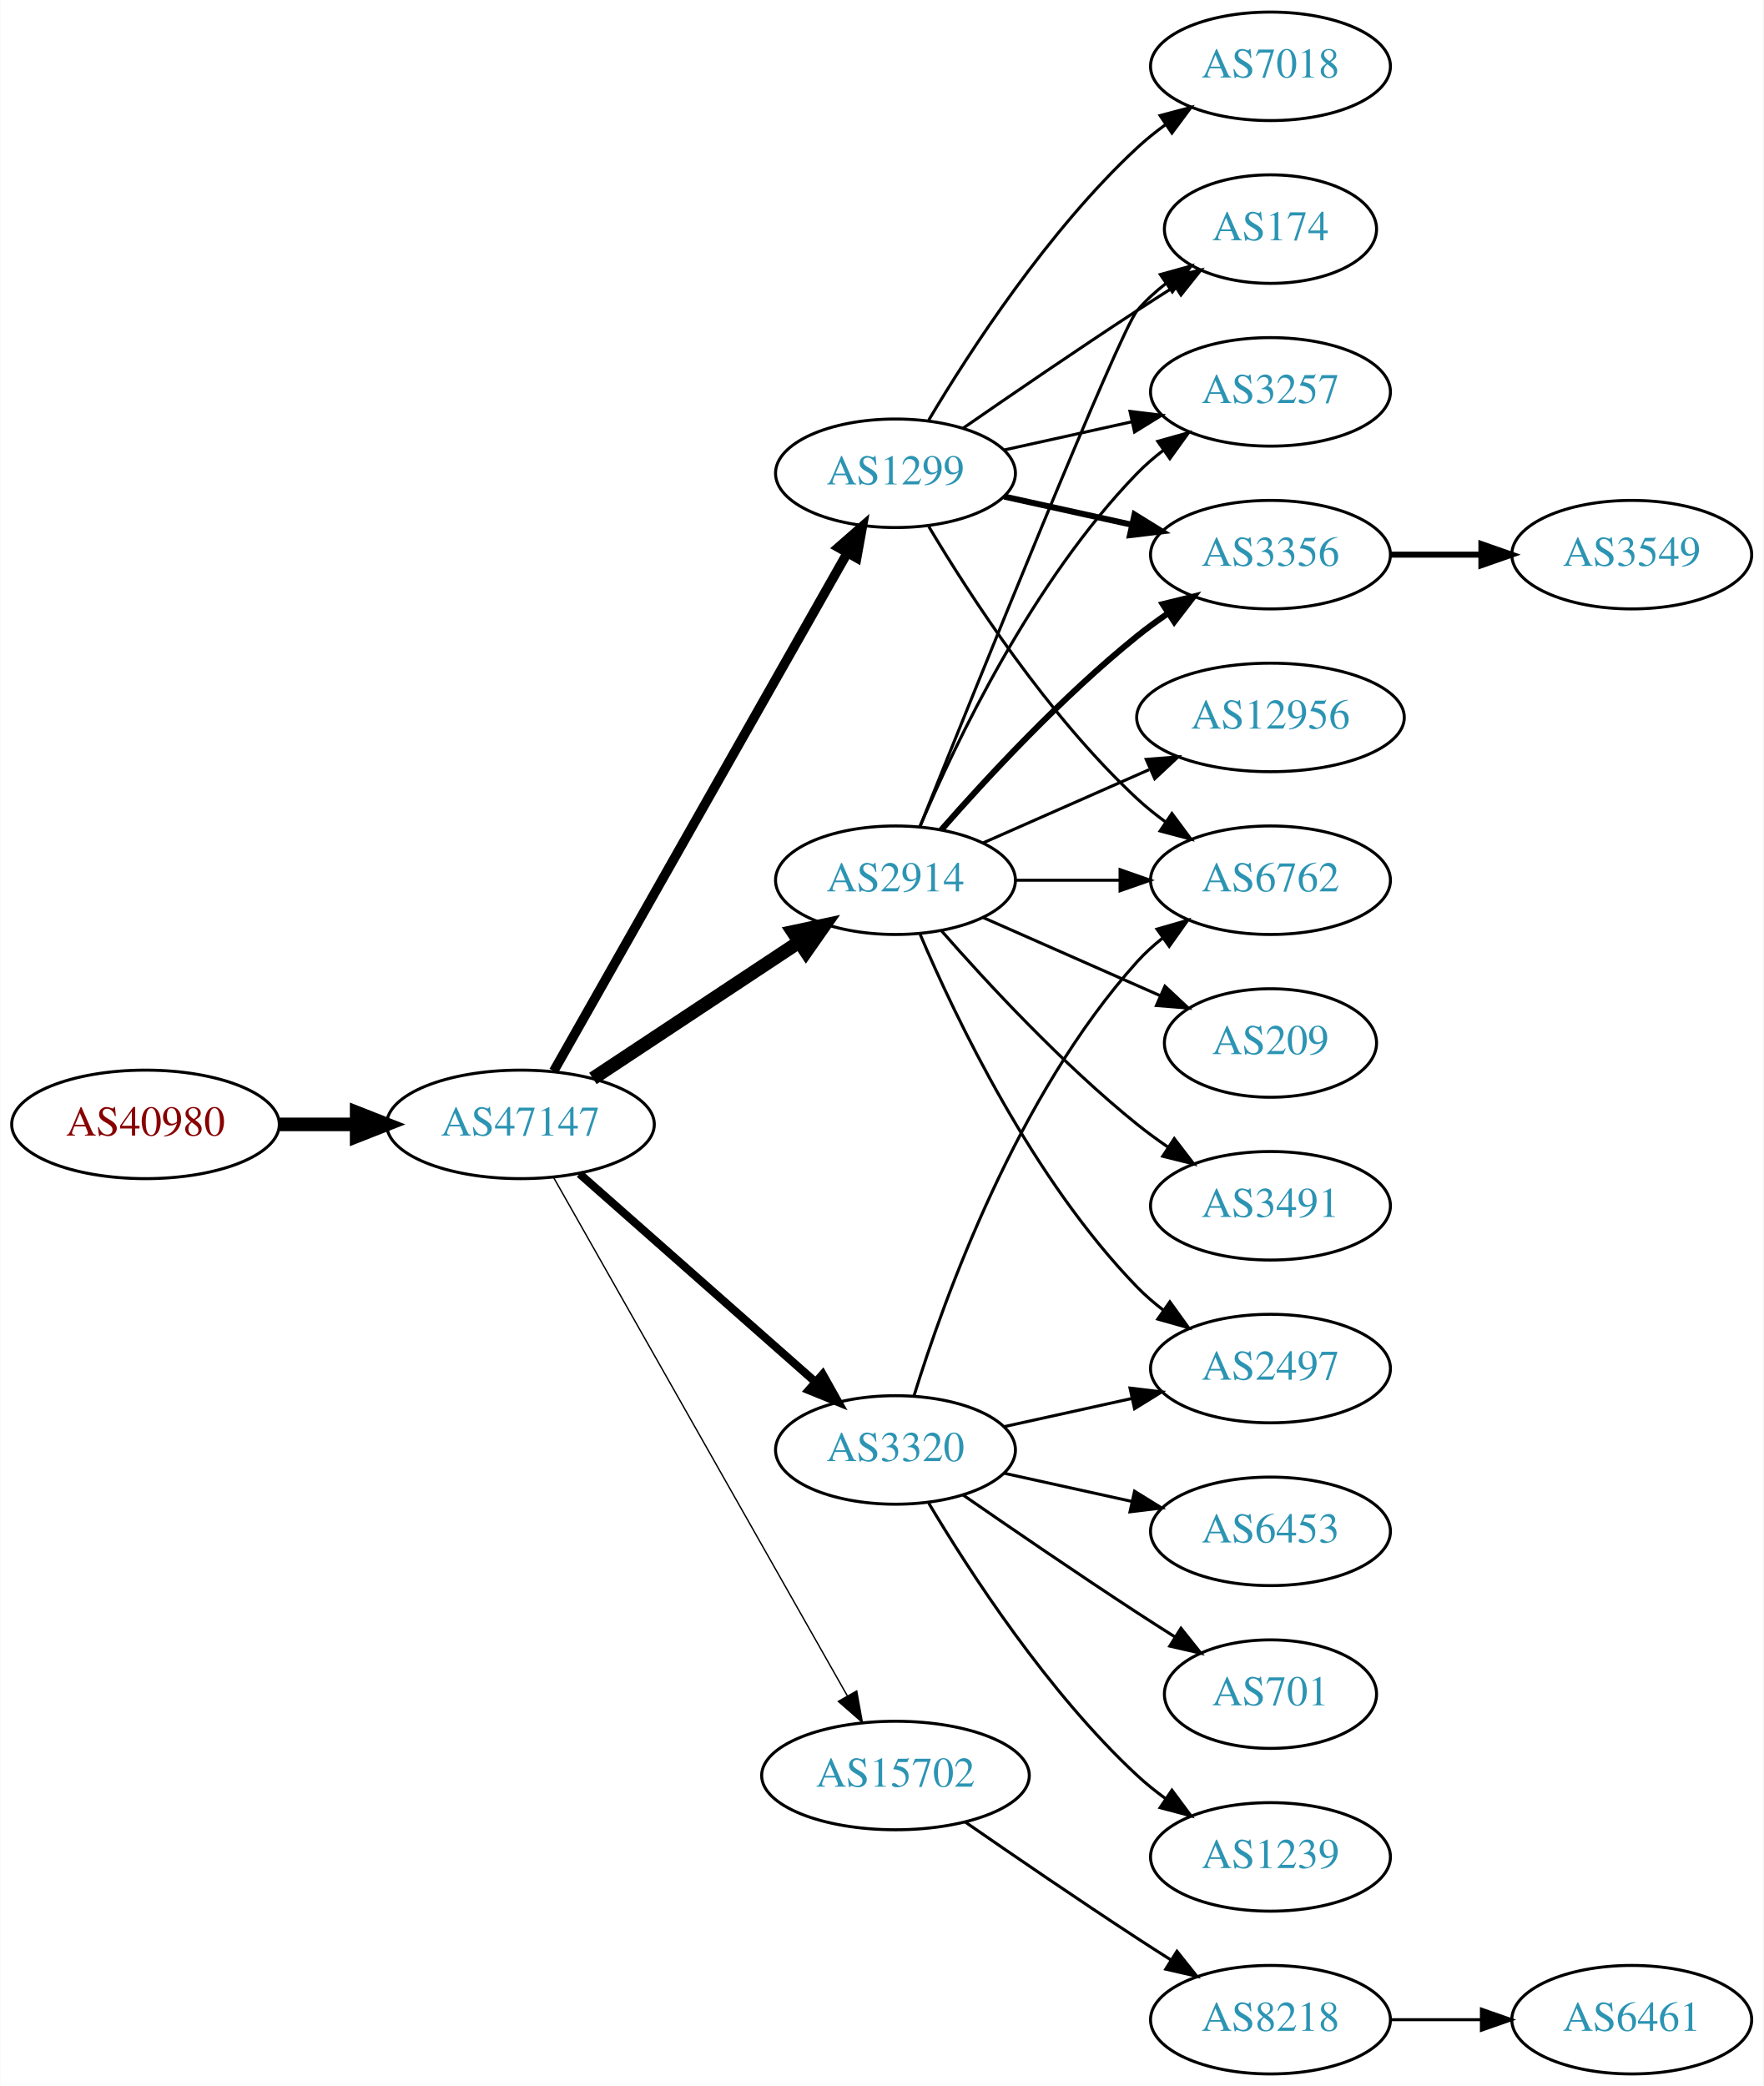
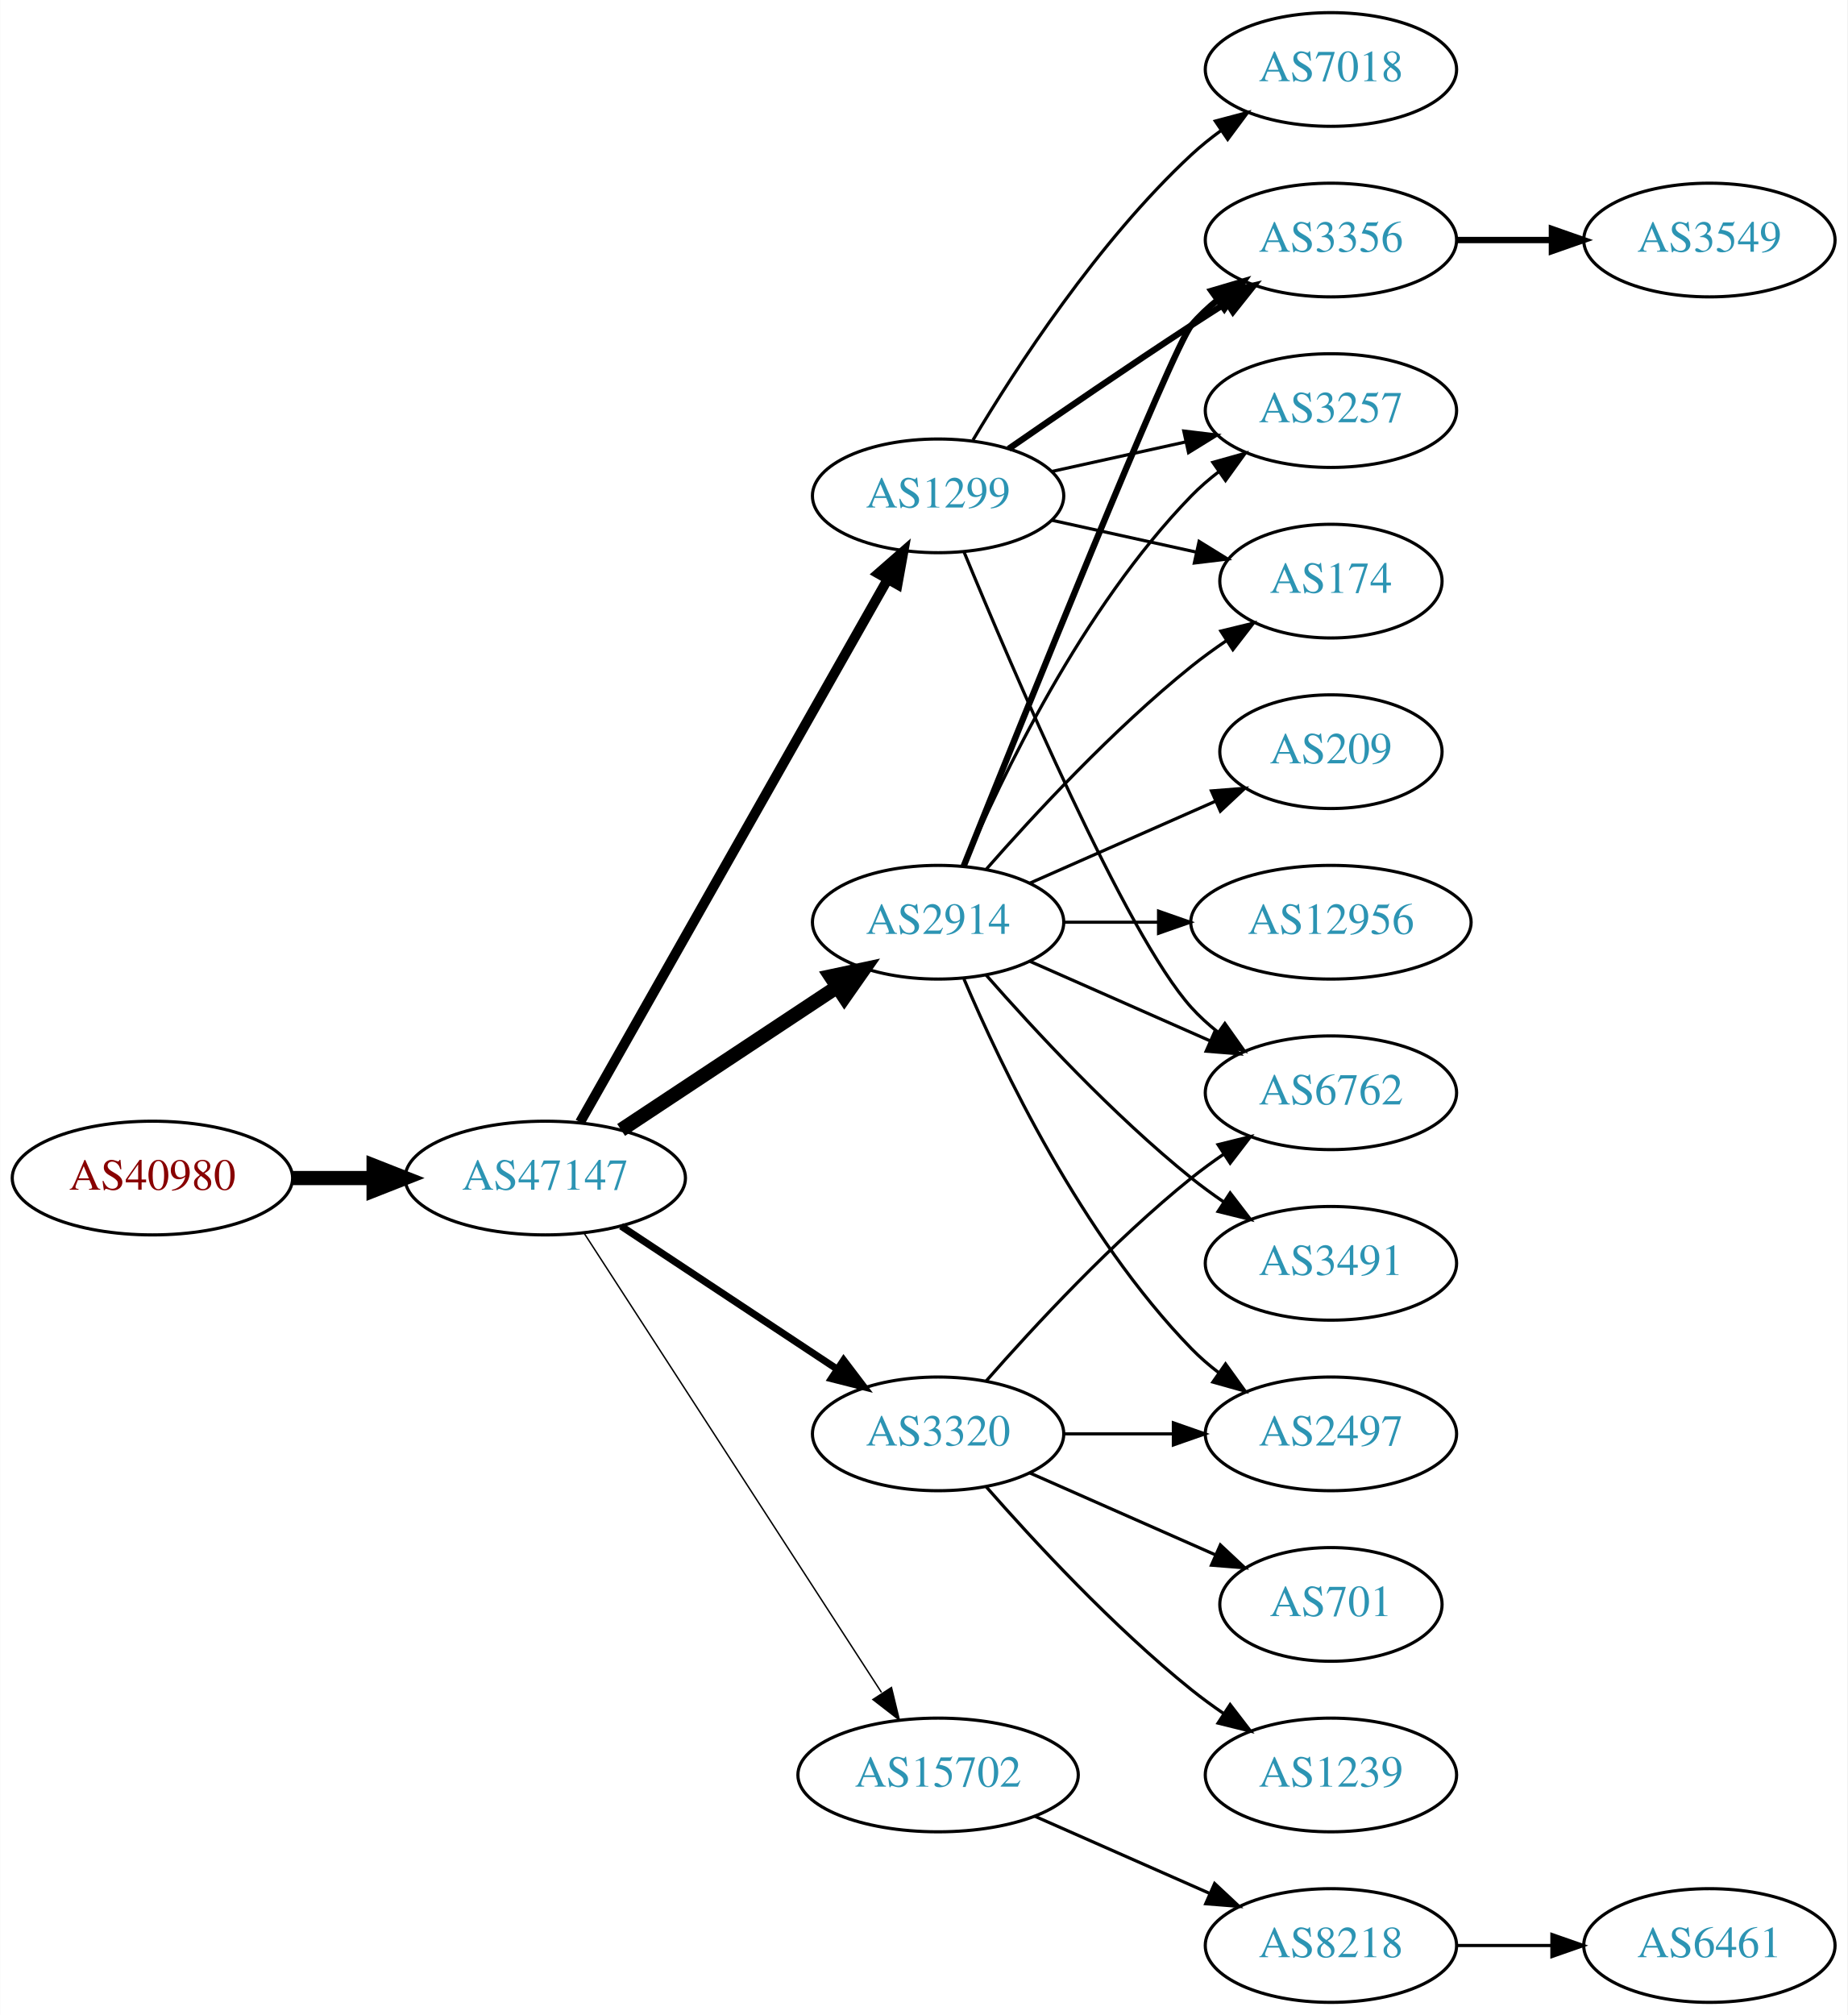
- <svg xmlns="http://www.w3.org/2000/svg" xmlns:xlink="http://www.w3.org/1999/xlink" width="585pt" height="692pt" viewBox="0.00 0.00 584.86 692.00">
-   <g id="graph0" class="graph" transform="scale(1 1) rotate(0) translate(4 688)">
-     <polygon fill="white" stroke="none" points="-4,4 -4,-688 580.862,-688 580.862,4 -4,4" />
+ <svg xmlns="http://www.w3.org/2000/svg" xmlns:xlink="http://www.w3.org/1999/xlink" width="585pt" height="638pt" viewBox="0.00 0.00 584.86 638.00">
+   <g id="graph0" class="graph" transform="scale(1 1) rotate(0) translate(4 634)">
+     <polygon fill="white" stroke="none" points="-4,4 -4,-634 580.862,-634 580.862,4 -4,4" />
    <g id="node1" class="node">
      <g id="a_node1">
        <a xlink:href="/asn/40980" xlink:title="AS40980 ~ powered by ANX [AT]">
-           <ellipse fill="#ffffff" stroke="black" cx="44.196" cy="-315" rx="44.393" ry="18" />
-           <text text-anchor="middle" x="44.196" y="-311.3" font-family="Times,serif" font-size="14.00" fill="#880000">AS40980</text>
+           <ellipse fill="#ffffff" stroke="black" cx="44.196" cy="-261" rx="44.393" ry="18" />
+           <text text-anchor="middle" x="44.196" y="-257.3" font-family="Times,serif" font-size="14.00" fill="#880000">AS40980</text>
        </a>
      </g>
    </g>
    <g id="node2" class="node">
      <g id="a_node2">
        <a xlink:href="/asn/47147" xlink:title="AS47147 ~ ANEXIA Internetdienstleistungs GmbH [AT]">
-           <ellipse fill="#ffffff" stroke="black" cx="168.588" cy="-315" rx="44.393" ry="18" />
-           <text text-anchor="middle" x="168.588" y="-311.3" font-family="Times,serif" font-size="14.00" fill="#2c94b3">AS47147</text>
+           <ellipse fill="#ffffff" stroke="black" cx="168.588" cy="-261" rx="44.393" ry="18" />
+           <text text-anchor="middle" x="168.588" y="-257.3" font-family="Times,serif" font-size="14.00" fill="#2c94b3">AS47147</text>
        </a>
      </g>
    </g>
    <g id="edge1" class="edge">
-       <path fill="none" stroke="black" stroke-width="4.5" d="M88.692,-315C96.898,-315 105.569,-315 114.041,-315" />
-       <polygon fill="black" stroke="black" stroke-width="4.5" points="114.233,-318.938 124.233,-315 114.233,-311.063 114.233,-318.938" />
+       <path fill="none" stroke="black" stroke-width="4.5" d="M88.692,-261C96.898,-261 105.569,-261 114.041,-261" />
+       <polygon fill="black" stroke="black" stroke-width="4.5" points="114.233,-264.938 124.233,-261 114.233,-257.063 114.233,-264.938" />
    </g>
    <g id="node3" class="node">
      <g id="a_node3">
-         <a xlink:href="/asn/1299" xlink:title="AS1299 ~ Telia Carrier [EU]">
-           <ellipse fill="#ffffff" stroke="black" cx="292.98" cy="-531" rx="39.794" ry="18" />
-           <text text-anchor="middle" x="292.98" y="-527.3" font-family="Times,serif" font-size="14.00" fill="#2c94b3">AS1299</text>
+         <a xlink:href="/asn/2914" xlink:title="AS2914 ~ NTT America, Inc. [US]">
+           <ellipse fill="#ffffff" stroke="black" cx="292.98" cy="-342" rx="39.794" ry="18" />
+           <text text-anchor="middle" x="292.98" y="-338.3" font-family="Times,serif" font-size="14.00" fill="#2c94b3">AS2914</text>
        </a>
      </g>
    </g>
    <g id="edge2" class="edge">
-       <path fill="none" stroke="black" stroke-width="3.15" d="M179.604,-332.676C201.084,-370.584 251.677,-459.873 276.998,-504.559" />
-       <polygon fill="black" stroke="black" stroke-width="3.15" points="274.023,-506.408 281.998,-513.383 280.113,-502.957 274.023,-506.408" />
+       <path fill="none" stroke="black" stroke-width="4.5" d="M192.609,-276.235C211.963,-289.044 239.798,-307.466 261.088,-321.555" />
+       <polygon fill="black" stroke="black" stroke-width="4.5" points="258.964,-324.871 269.476,-327.107 263.31,-318.304 258.964,-324.871" />
    </g>
    <g id="node4" class="node">
      <g id="a_node4">
-         <a xlink:href="/asn/3320" xlink:title="AS3320 ~ DTAG [DE]">
-           <ellipse fill="#ffffff" stroke="black" cx="292.98" cy="-207" rx="39.794" ry="18" />
-           <text text-anchor="middle" x="292.98" y="-203.3" font-family="Times,serif" font-size="14.00" fill="#2c94b3">AS3320</text>
+         <a xlink:href="/asn/1299" xlink:title="AS1299 ~ Telia Carrier [EU]">
+           <ellipse fill="#ffffff" stroke="black" cx="292.98" cy="-477" rx="39.794" ry="18" />
+           <text text-anchor="middle" x="292.98" y="-473.3" font-family="Times,serif" font-size="14.00" fill="#2c94b3">AS1299</text>
        </a>
      </g>
    </g>
    <g id="edge3" class="edge">
-       <path fill="none" stroke="black" stroke-width="2.7" d="M188.177,-298.597C208.994,-280.228 242.87,-250.335 266.23,-229.722" />
-       <polygon fill="black" stroke="black" stroke-width="2.7" points="268.833,-232.093 274.016,-222.852 264.202,-226.844 268.833,-232.093" />
+       <path fill="none" stroke="black" stroke-width="3.15" d="M179.604,-278.676C201.084,-316.584 251.677,-405.873 276.998,-450.559" />
+       <polygon fill="black" stroke="black" stroke-width="3.15" points="274.023,-452.408 281.998,-459.383 280.113,-448.957 274.023,-452.408" />
    </g>
    <g id="node5" class="node">
      <g id="a_node5">
-         <a xlink:href="/asn/2914" xlink:title="AS2914 ~ NTT America, Inc. [US]">
-           <ellipse fill="#ffffff" stroke="black" cx="292.98" cy="-396" rx="39.794" ry="18" />
-           <text text-anchor="middle" x="292.98" y="-392.3" font-family="Times,serif" font-size="14.00" fill="#2c94b3">AS2914</text>
+         <a xlink:href="/asn/3320" xlink:title="AS3320 ~ DTAG [DE]">
+           <ellipse fill="#ffffff" stroke="black" cx="292.98" cy="-180" rx="39.794" ry="18" />
+           <text text-anchor="middle" x="292.98" y="-176.3" font-family="Times,serif" font-size="14.00" fill="#2c94b3">AS3320</text>
        </a>
      </g>
    </g>
    <g id="edge4" class="edge">
-       <path fill="none" stroke="black" stroke-width="4.5" d="M192.609,-330.235C211.963,-343.044 239.798,-361.466 261.088,-375.555" />
-       <polygon fill="black" stroke="black" stroke-width="4.5" points="258.964,-378.871 269.476,-381.107 263.31,-372.304 258.964,-378.871" />
+       <path fill="none" stroke="black" stroke-width="2.25" d="M192.609,-245.765C211.963,-232.956 239.798,-214.534 261.088,-200.445" />
+       <polygon fill="black" stroke="black" stroke-width="2.25" points="263.069,-203.331 269.476,-194.893 259.205,-197.494 263.069,-203.331" />
    </g>
    <g id="node6" class="node">
      <g id="a_node6">
        <a xlink:href="/asn/15702" xlink:title="AS15702 ~ Onstage Online GmbH [AT]">
-           <ellipse fill="#ffffff" stroke="black" cx="292.98" cy="-99" rx="44.393" ry="18" />
-           <text text-anchor="middle" x="292.98" y="-95.3" font-family="Times,serif" font-size="14.00" fill="#2c94b3">AS15702</text>
+           <ellipse fill="#ffffff" stroke="black" cx="292.98" cy="-72" rx="44.393" ry="18" />
+           <text text-anchor="middle" x="292.98" y="-68.3" font-family="Times,serif" font-size="14.00" fill="#2c94b3">AS15702</text>
        </a>
      </g>
    </g>
    <g id="edge5" class="edge">
-       <path fill="none" stroke="black" stroke-width="0.45" d="M179.604,-297.324C201.084,-259.416 251.677,-170.127 276.998,-125.441" />
-       <polygon fill="black" stroke="black" stroke-width="0.45" points="280.113,-127.043 281.998,-116.617 274.023,-123.592 280.113,-127.043" />
+       <path fill="none" stroke="black" stroke-width="0.45" d="M180.883,-243.558C202.469,-210.225 249.685,-137.314 275.056,-98.134" />
+       <polygon fill="black" stroke="black" stroke-width="0.45" points="278.215,-99.696 280.713,-89.4 272.339,-95.891 278.215,-99.696" />
    </g>
    <g id="node7" class="node">
      <g id="a_node7">
-         <a xlink:href="/asn/174" xlink:title="AS174 ~ Cogent Communications [US]">
-           <ellipse fill="#ffffff" stroke="black" cx="417.373" cy="-612" rx="35.194" ry="18" />
-           <text text-anchor="middle" x="417.373" y="-608.3" font-family="Times,serif" font-size="14.00" fill="#2c94b3">AS174</text>
+         <a xlink:href="/asn/3356" xlink:title="AS3356 ~ Level 3 Parent, LLC [US]">
+           <ellipse fill="#ffffff" stroke="black" cx="417.373" cy="-558" rx="39.794" ry="18" />
+           <text text-anchor="middle" x="417.373" y="-554.3" font-family="Times,serif" font-size="14.00" fill="#2c94b3">AS3356</text>
        </a>
      </g>
    </g>
    <g id="edge6" class="edge">
-       <path fill="none" stroke="black" d="M315.337,-545.901C331.188,-556.877 353.391,-572.079 373.176,-585 377.221,-587.642 381.507,-590.385 385.746,-593.067" />
-       <polygon fill="black" stroke="black" points="383.96,-596.079 394.29,-598.432 387.683,-590.15 383.96,-596.079" />
+       <path fill="none" stroke="black" stroke-width="2" d="M301.051,-359.681C319.346,-405.318 367.229,-524.003 373.176,-531 375.611,-533.864 378.427,-536.521 381.432,-538.961" />
+       <polygon fill="black" stroke="black" stroke-width="2" points="379.531,-541.905 389.692,-544.906 383.62,-536.224 379.531,-541.905" />
    </g>
    <g id="node8" class="node">
      <g id="a_node8">
-         <a xlink:href="/asn/6762" xlink:title="AS6762 ~ TELECOM ITALIA SPARKLE S.p.A. [IT]">
-           <ellipse fill="#ffffff" stroke="black" cx="417.373" cy="-396" rx="39.794" ry="18" />
-           <text text-anchor="middle" x="417.373" y="-392.3" font-family="Times,serif" font-size="14.00" fill="#2c94b3">AS6762</text>
+         <a xlink:href="/asn/3257" xlink:title="AS3257 ~ GTT [DE]">
+           <ellipse fill="#ffffff" stroke="black" cx="417.373" cy="-504" rx="39.794" ry="18" />
+           <text text-anchor="middle" x="417.373" y="-500.3" font-family="Times,serif" font-size="14.00" fill="#2c94b3">AS3257</text>
        </a>
      </g>
    </g>
    <g id="edge7" class="edge">
-       <path fill="none" stroke="black" d="M304.026,-513.329C317.597,-490.528 343.529,-450.528 373.176,-423 376.083,-420.301 379.296,-417.72 382.62,-415.297" />
-       <polygon fill="black" stroke="black" points="384.679,-418.13 390.998,-409.625 380.755,-412.333 384.679,-418.13" />
+       <path fill="none" stroke="black" d="M301.171,-359.975C312.938,-387.682 338.512,-441.348 373.176,-477 375.797,-479.695 378.737,-482.239 381.82,-484.608" />
+       <polygon fill="black" stroke="black" points="379.986,-487.597 390.189,-490.455 383.995,-481.859 379.986,-487.597" />
    </g>
    <g id="node9" class="node">
      <g id="a_node9">
-         <a xlink:href="/asn/3257" xlink:title="AS3257 ~ GTT [DE]">
-           <ellipse fill="#ffffff" stroke="black" cx="417.373" cy="-558" rx="39.794" ry="18" />
-           <text text-anchor="middle" x="417.373" y="-554.3" font-family="Times,serif" font-size="14.00" fill="#2c94b3">AS3257</text>
+         <a xlink:href="/asn/209" xlink:title="AS209 ~ CenturyLink Communications, LLC [US]">
+           <ellipse fill="#ffffff" stroke="black" cx="417.373" cy="-396" rx="35.194" ry="18" />
+           <text text-anchor="middle" x="417.373" y="-392.3" font-family="Times,serif" font-size="14.00" fill="#2c94b3">AS209</text>
        </a>
      </g>
    </g>
    <g id="edge8" class="edge">
-       <path fill="none" stroke="black" d="M329.053,-538.737C342.24,-541.646 357.42,-544.995 371.386,-548.076" />
-       <polygon fill="black" stroke="black" points="370.776,-551.525 381.295,-550.262 372.284,-544.69 370.776,-551.525" />
+       <path fill="none" stroke="black" d="M322.06,-354.389C339.488,-362.078 362.045,-372.031 380.729,-380.274" />
+       <polygon fill="black" stroke="black" points="379.537,-383.573 390.099,-384.408 382.362,-377.169 379.537,-383.573" />
    </g>
    <g id="node10" class="node">
      <g id="a_node10">
-         <a xlink:href="/asn/3356" xlink:title="AS3356 ~ Level 3 Parent, LLC [US]">
-           <ellipse fill="#ffffff" stroke="black" cx="417.373" cy="-504" rx="39.794" ry="18" />
-           <text text-anchor="middle" x="417.373" y="-500.3" font-family="Times,serif" font-size="14.00" fill="#2c94b3">AS3356</text>
+         <a xlink:href="/asn/12956" xlink:title="AS12956 ~ TELXIUS [ES]">
+           <ellipse fill="#ffffff" stroke="black" cx="417.373" cy="-342" rx="44.393" ry="18" />
+           <text text-anchor="middle" x="417.373" y="-338.3" font-family="Times,serif" font-size="14.00" fill="#2c94b3">AS12956</text>
        </a>
      </g>
    </g>
    <g id="edge9" class="edge">
-       <path fill="none" stroke="black" stroke-width="2" d="M329.053,-523.263C342.24,-520.354 357.42,-517.005 371.386,-513.924" />
-       <polygon fill="black" stroke="black" stroke-width="2" points="372.284,-517.31 381.295,-511.738 370.776,-510.475 372.284,-517.31" />
+       <path fill="none" stroke="black" d="M332.706,-342C342.166,-342 352.458,-342 362.484,-342" />
+       <polygon fill="black" stroke="black" points="362.791,-345.5 372.791,-342 362.791,-338.5 362.791,-345.5" />
    </g>
    <g id="node11" class="node">
      <g id="a_node11">
-         <a xlink:href="/asn/7018" xlink:title="AS7018 ~ AT&amp;T Services, Inc. [US]">
-           <ellipse fill="#ffffff" stroke="black" cx="417.373" cy="-666" rx="39.794" ry="18" />
-           <text text-anchor="middle" x="417.373" y="-662.3" font-family="Times,serif" font-size="14.00" fill="#2c94b3">AS7018</text>
+         <a xlink:href="/asn/174" xlink:title="AS174 ~ Cogent Communications [US]">
+           <ellipse fill="#ffffff" stroke="black" cx="417.373" cy="-450" rx="35.194" ry="18" />
+           <text text-anchor="middle" x="417.373" y="-446.3" font-family="Times,serif" font-size="14.00" fill="#2c94b3">AS174</text>
        </a>
      </g>
    </g>
    <g id="edge10" class="edge">
-       <path fill="none" stroke="black" d="M304.026,-548.671C317.597,-571.472 343.529,-611.472 373.176,-639 376.083,-641.699 379.296,-644.28 382.62,-646.703" />
-       <polygon fill="black" stroke="black" points="380.755,-649.667 390.998,-652.375 384.679,-643.87 380.755,-649.667" />
-     </g>
-     <g id="edge23" class="edge">
-       <path fill="none" stroke="black" d="M299.118,-224.94C309.021,-256.979 333.359,-324.812 373.176,-369 375.693,-371.792 378.564,-374.401 381.603,-376.812" />
-       <polygon fill="black" stroke="black" points="379.732,-379.776 389.911,-382.715 383.786,-374.07 379.732,-379.776" />
+       <path fill="none" stroke="black" d="M308.133,-358.663C323.234,-375.894 348.355,-403.024 373.176,-423 376.682,-425.821 380.5,-428.587 384.368,-431.208" />
+       <polygon fill="black" stroke="black" points="382.518,-434.18 392.813,-436.682 386.325,-428.306 382.518,-434.18" />
+     </g>
+     <g id="node12" class="node">
+       <g id="a_node12">
+         <a xlink:href="/asn/3491" xlink:title="AS3491 ~ PCCW Global, Inc. [US]">
+           <ellipse fill="#ffffff" stroke="black" cx="417.373" cy="-234" rx="39.794" ry="18" />
+           <text text-anchor="middle" x="417.373" y="-230.3" font-family="Times,serif" font-size="14.00" fill="#2c94b3">AS3491</text>
+         </a>
+       </g>
+     </g>
+     <g id="edge11" class="edge">
+       <path fill="none" stroke="black" d="M308.133,-325.337C323.234,-308.106 348.355,-280.976 373.176,-261 376.432,-258.38 379.957,-255.808 383.542,-253.354" />
+       <polygon fill="black" stroke="black" points="385.46,-256.281 391.914,-247.879 381.629,-250.423 385.46,-256.281" />
    </g>
    <g id="node13" class="node">
      <g id="a_node13">
        <a xlink:href="/asn/2497" xlink:title="AS2497 ~ Internet Initiative Japan Inc. [JP]">
-           <ellipse fill="#ffffff" stroke="black" cx="417.373" cy="-234" rx="39.794" ry="18" />
-           <text text-anchor="middle" x="417.373" y="-230.3" font-family="Times,serif" font-size="14.00" fill="#2c94b3">AS2497</text>
-         </a>
-       </g>
-     </g>
-     <g id="edge21" class="edge">
-       <path fill="none" stroke="black" d="M329.053,-214.737C342.24,-217.646 357.42,-220.995 371.386,-224.076" />
-       <polygon fill="black" stroke="black" points="370.776,-227.525 381.295,-226.262 372.284,-220.69 370.776,-227.525" />
+           <ellipse fill="#ffffff" stroke="black" cx="417.373" cy="-180" rx="39.794" ry="18" />
+           <text text-anchor="middle" x="417.373" y="-176.3" font-family="Times,serif" font-size="14.00" fill="#2c94b3">AS2497</text>
+         </a>
+       </g>
+     </g>
+     <g id="edge12" class="edge">
+       <path fill="none" stroke="black" d="M301.171,-324.025C312.938,-296.318 338.512,-242.652 373.176,-207 375.797,-204.305 378.737,-201.761 381.82,-199.392" />
+       <polygon fill="black" stroke="black" points="383.995,-202.141 390.189,-193.545 379.986,-196.403 383.995,-202.141" />
+     </g>
+     <g id="node14" class="node">
+       <g id="a_node14">
+         <a xlink:href="/asn/6762" xlink:title="AS6762 ~ TELECOM ITALIA SPARKLE S.p.A. [IT]">
+           <ellipse fill="#ffffff" stroke="black" cx="417.373" cy="-288" rx="39.794" ry="18" />
+           <text text-anchor="middle" x="417.373" y="-284.3" font-family="Times,serif" font-size="14.00" fill="#2c94b3">AS6762</text>
+         </a>
+       </g>
+     </g>
+     <g id="edge13" class="edge">
+       <path fill="none" stroke="black" d="M322.06,-329.611C339.008,-322.134 360.805,-312.517 379.174,-304.412" />
+       <polygon fill="black" stroke="black" points="380.688,-307.57 388.424,-300.331 377.862,-301.166 380.688,-307.57" />
+     </g>
+     <g id="edge16" class="edge">
+       <path fill="none" stroke="black" stroke-width="2" d="M315.337,-491.901C331.188,-502.877 353.391,-518.079 373.176,-531 376.758,-533.339 380.529,-535.759 384.289,-538.144" />
+       <polygon fill="black" stroke="black" stroke-width="2" points="382.623,-541.231 392.95,-543.596 386.352,-535.307 382.623,-541.231" />
+     </g>
+     <g id="edge19" class="edge">
+       <path fill="none" stroke="black" d="M329.053,-484.737C342.24,-487.646 357.42,-490.995 371.386,-494.076" />
+       <polygon fill="black" stroke="black" points="370.776,-497.525 381.295,-496.262 372.284,-490.69 370.776,-497.525" />
+     </g>
+     <g id="edge18" class="edge">
+       <path fill="none" stroke="black" d="M329.053,-469.263C343.287,-466.123 359.841,-462.471 374.686,-459.196" />
+       <polygon fill="black" stroke="black" points="375.628,-462.572 384.64,-457 374.12,-455.737 375.628,-462.572" />
+     </g>
+     <g id="edge15" class="edge">
+       <path fill="none" stroke="black" d="M301.139,-459.367C316.4,-422.342 352.429,-338.024 373.176,-315 375.693,-312.208 378.564,-309.599 381.603,-307.188" />
+       <polygon fill="black" stroke="black" points="383.786,-309.93 389.911,-301.285 379.732,-304.224 383.786,-309.93" />
    </g>
    <g id="node16" class="node">
      <g id="a_node16">
-         <a xlink:href="/asn/6453" xlink:title="AS6453 ~ TATA COMMUNICATIONS (AMERICA) INC [US]">
-           <ellipse fill="#ffffff" stroke="black" cx="417.373" cy="-180" rx="39.794" ry="18" />
-           <text text-anchor="middle" x="417.373" y="-176.3" font-family="Times,serif" font-size="14.00" fill="#2c94b3">AS6453</text>
-         </a>
-       </g>
-     </g>
-     <g id="edge19" class="edge">
-       <path fill="none" stroke="black" d="M329.053,-199.263C342.24,-196.354 357.42,-193.005 371.386,-189.924" />
-       <polygon fill="black" stroke="black" points="372.284,-193.31 381.295,-187.738 370.776,-186.475 372.284,-193.31" />
+         <a xlink:href="/asn/7018" xlink:title="AS7018 ~ AT&amp;T Services, Inc. [US]">
+           <ellipse fill="#ffffff" stroke="black" cx="417.373" cy="-612" rx="39.794" ry="18" />
+           <text text-anchor="middle" x="417.373" y="-608.3" font-family="Times,serif" font-size="14.00" fill="#2c94b3">AS7018</text>
+         </a>
+       </g>
+     </g>
+     <g id="edge17" class="edge">
+       <path fill="none" stroke="black" d="M304.026,-494.671C317.597,-517.472 343.529,-557.472 373.176,-585 376.083,-587.699 379.296,-590.28 382.62,-592.703" />
+       <polygon fill="black" stroke="black" points="380.755,-595.667 390.998,-598.375 384.679,-589.87 380.755,-595.667" />
+     </g>
+     <g id="edge21" class="edge">
+       <path fill="none" stroke="black" d="M332.706,-180C343.644,-180 355.695,-180 367.161,-180" />
+       <polygon fill="black" stroke="black" points="367.479,-183.5 377.479,-180 367.479,-176.5 367.479,-183.5" />
+     </g>
+     <g id="edge23" class="edge">
+       <path fill="none" stroke="black" d="M308.133,-196.663C323.234,-213.894 348.355,-241.024 373.176,-261 376.432,-263.62 379.957,-266.192 383.542,-268.646" />
+       <polygon fill="black" stroke="black" points="381.629,-271.577 391.914,-274.121 385.46,-265.719 381.629,-271.577" />
    </g>
    <g id="node17" class="node">
      <g id="a_node17">
        <a xlink:href="/asn/701" xlink:title="AS701 ~ UUNET [US]">
          <ellipse fill="#ffffff" stroke="black" cx="417.373" cy="-126" rx="35.194" ry="18" />
          <text text-anchor="middle" x="417.373" y="-122.3" font-family="Times,serif" font-size="14.00" fill="#2c94b3">AS701</text>
        </a>
      </g>
    </g>
    <g id="edge20" class="edge">
-       <path fill="none" stroke="black" d="M315.337,-192.099C331.188,-181.123 353.391,-165.921 373.176,-153 377.221,-150.358 381.507,-147.615 385.746,-144.933" />
-       <polygon fill="black" stroke="black" points="387.683,-147.85 394.29,-139.568 383.96,-141.921 387.683,-147.85" />
+       <path fill="none" stroke="black" d="M322.06,-167.611C339.488,-159.922 362.045,-149.969 380.729,-141.726" />
+       <polygon fill="black" stroke="black" points="382.362,-144.831 390.099,-137.592 379.537,-138.427 382.362,-144.831" />
    </g>
    <g id="node18" class="node">
      <g id="a_node18">
        <a xlink:href="/asn/1239" xlink:title="AS1239 ~ Sprint [US]">
          <ellipse fill="#ffffff" stroke="black" cx="417.373" cy="-72" rx="39.794" ry="18" />
          <text text-anchor="middle" x="417.373" y="-68.3" font-family="Times,serif" font-size="14.00" fill="#2c94b3">AS1239</text>
        </a>
      </g>
    </g>
    <g id="edge22" class="edge">
-       <path fill="none" stroke="black" d="M304.026,-189.329C317.597,-166.528 343.529,-126.528 373.176,-99 376.083,-96.302 379.296,-93.72 382.62,-91.297" />
-       <polygon fill="black" stroke="black" points="384.679,-94.13 390.998,-85.625 380.755,-88.333 384.679,-94.13" />
-     </g>
-     <g id="edge11" class="edge">
-       <path fill="none" stroke="black" d="M301.051,-413.681C319.346,-459.318 367.229,-578.003 373.176,-585 375.947,-588.26 379.213,-591.252 382.688,-593.961" />
-       <polygon fill="black" stroke="black" points="380.832,-596.932 391.042,-599.761 384.824,-591.182 380.832,-596.932" />
-     </g>
-     <g id="edge18" class="edge">
-       <path fill="none" stroke="black" d="M332.706,-396C343.644,-396 355.695,-396 367.161,-396" />
-       <polygon fill="black" stroke="black" points="367.479,-399.5 377.479,-396 367.479,-392.5 367.479,-399.5" />
-     </g>
-     <g id="edge14" class="edge">
-       <path fill="none" stroke="black" d="M301.171,-413.975C312.938,-441.682 338.512,-495.348 373.176,-531 375.797,-533.695 378.737,-536.239 381.82,-538.608" />
-       <polygon fill="black" stroke="black" points="379.986,-541.597 390.189,-544.455 383.995,-535.859 379.986,-541.597" />
-     </g>
-     <g id="edge13" class="edge">
-       <path fill="none" stroke="black" stroke-width="2" d="M308.133,-412.663C323.234,-429.894 348.355,-457.024 373.176,-477 376.432,-479.62 379.957,-482.192 383.542,-484.646" />
-       <polygon fill="black" stroke="black" stroke-width="2" points="381.629,-487.577 391.914,-490.121 385.46,-481.719 381.629,-487.577" />
-     </g>
-     <g id="node12" class="node">
-       <g id="a_node12">
-         <a xlink:href="/asn/3491" xlink:title="AS3491 ~ PCCW Global, Inc. [US]">
-           <ellipse fill="#ffffff" stroke="black" cx="417.373" cy="-288" rx="39.794" ry="18" />
-           <text text-anchor="middle" x="417.373" y="-284.3" font-family="Times,serif" font-size="14.00" fill="#2c94b3">AS3491</text>
-         </a>
-       </g>
-     </g>
-     <g id="edge12" class="edge">
-       <path fill="none" stroke="black" d="M308.133,-379.337C323.234,-362.106 348.355,-334.976 373.176,-315 376.432,-312.38 379.957,-309.808 383.542,-307.354" />
-       <polygon fill="black" stroke="black" points="385.46,-310.281 391.914,-301.879 381.629,-304.423 385.46,-310.281" />
-     </g>
-     <g id="edge15" class="edge">
-       <path fill="none" stroke="black" d="M301.171,-378.025C312.938,-350.318 338.512,-296.652 373.176,-261 375.797,-258.305 378.737,-255.761 381.82,-253.392" />
-       <polygon fill="black" stroke="black" points="383.995,-256.141 390.189,-247.545 379.986,-250.403 383.995,-256.141" />
-     </g>
-     <g id="node14" class="node">
-       <g id="a_node14">
-         <a xlink:href="/asn/12956" xlink:title="AS12956 ~ TELXIUS [ES]">
-           <ellipse fill="#ffffff" stroke="black" cx="417.373" cy="-450" rx="44.393" ry="18" />
-           <text text-anchor="middle" x="417.373" y="-446.3" font-family="Times,serif" font-size="14.00" fill="#2c94b3">AS12956</text>
-         </a>
-       </g>
-     </g>
-     <g id="edge16" class="edge">
-       <path fill="none" stroke="black" d="M322.06,-408.389C338.376,-415.587 359.186,-424.769 377.106,-432.675" />
-       <polygon fill="black" stroke="black" points="376.155,-436.081 386.717,-436.916 378.981,-429.677 376.155,-436.081" />
-     </g>
-     <g id="node15" class="node">
-       <g id="a_node15">
-         <a xlink:href="/asn/209" xlink:title="AS209 ~ CenturyLink Communications, LLC [US]">
-           <ellipse fill="#ffffff" stroke="black" cx="417.373" cy="-342" rx="35.194" ry="18" />
-           <text text-anchor="middle" x="417.373" y="-338.3" font-family="Times,serif" font-size="14.00" fill="#2c94b3">AS209</text>
-         </a>
-       </g>
-     </g>
-     <g id="edge17" class="edge">
-       <path fill="none" stroke="black" d="M322.06,-383.611C339.488,-375.922 362.045,-365.969 380.729,-357.726" />
-       <polygon fill="black" stroke="black" points="382.362,-360.831 390.099,-353.592 379.537,-354.427 382.362,-360.831" />
-     </g>
-     <g id="node20" class="node">
-       <g id="a_node20">
+       <path fill="none" stroke="black" d="M308.133,-163.337C323.234,-146.106 348.355,-118.976 373.176,-99 376.432,-96.38 379.957,-93.808 383.542,-91.354" />
+       <polygon fill="black" stroke="black" points="385.46,-94.281 391.914,-85.879 381.629,-88.423 385.46,-94.281" />
+     </g>
+     <g id="node19" class="node">
+       <g id="a_node19">
        <a xlink:href="/asn/8218" xlink:title="AS8218 ~ legacy Neotelecoms [FR]">
          <ellipse fill="#ffffff" stroke="black" cx="417.373" cy="-18" rx="39.794" ry="18" />
          <text text-anchor="middle" x="417.373" y="-14.3" font-family="Times,serif" font-size="14.00" fill="#2c94b3">AS8218</text>
        </a>
      </g>
    </g>
-     <g id="edge25" class="edge">
-       <path fill="none" stroke="black" d="M316.011,-83.633C331.813,-72.695 353.67,-57.739 373.176,-45 376.758,-42.661 380.529,-40.241 384.289,-37.856" />
-       <polygon fill="black" stroke="black" points="386.352,-40.693 392.95,-32.404 382.623,-34.769 386.352,-40.693" />
-     </g>
-     <g id="node19" class="node">
-       <g id="a_node19">
+     <g id="edge24" class="edge">
+       <path fill="none" stroke="black" d="M323.608,-58.928C340.203,-51.606 361.062,-42.403 378.795,-34.579" />
+       <polygon fill="black" stroke="black" points="380.543,-37.634 388.279,-30.395 377.717,-31.23 380.543,-37.634" />
+     </g>
+     <g id="node15" class="node">
+       <g id="a_node15">
        <a xlink:href="/asn/3549" xlink:title="AS3549 ~ Level 3 Parent, LLC [US]">
-           <ellipse fill="#ffffff" stroke="black" cx="537.215" cy="-504" rx="39.794" ry="18" />
-           <text text-anchor="middle" x="537.215" y="-500.3" font-family="Times,serif" font-size="14.00" fill="#2c94b3">AS3549</text>
-         </a>
-       </g>
-     </g>
-     <g id="edge24" class="edge">
-       <path fill="none" stroke="black" stroke-width="2" d="M457.285,-504C466.839,-504 477.188,-504 487.151,-504" />
-       <polygon fill="black" stroke="black" stroke-width="2" points="487.343,-507.5 497.343,-504 487.343,-500.5 487.343,-507.5" />
-     </g>
-     <g id="node21" class="node">
-       <g id="a_node21">
+           <ellipse fill="#ffffff" stroke="black" cx="537.215" cy="-558" rx="39.794" ry="18" />
+           <text text-anchor="middle" x="537.215" y="-554.3" font-family="Times,serif" font-size="14.00" fill="#2c94b3">AS3549</text>
+         </a>
+       </g>
+     </g>
+     <g id="edge14" class="edge">
+       <path fill="none" stroke="black" stroke-width="2" d="M457.285,-558C466.839,-558 477.188,-558 487.151,-558" />
+       <polygon fill="black" stroke="black" stroke-width="2" points="487.343,-561.5 497.343,-558 487.343,-554.5 487.343,-561.5" />
+     </g>
+     <g id="node20" class="node">
+       <g id="a_node20">
        <a xlink:href="/asn/6461" xlink:title="AS6461 ~ Zayo Bandwidth [US]">
          <ellipse fill="#ffffff" stroke="black" cx="537.215" cy="-18" rx="39.794" ry="18" />
          <text text-anchor="middle" x="537.215" y="-14.3" font-family="Times,serif" font-size="14.00" fill="#2c94b3">AS6461</text>
        </a>
      </g>
    </g>
-     <g id="edge26" class="edge">
+     <g id="edge25" class="edge">
      <path fill="none" stroke="black" d="M457.285,-18C466.839,-18 477.188,-18 487.151,-18" />
      <polygon fill="black" stroke="black" points="487.343,-21.5 497.343,-18 487.343,-14.5 487.343,-21.5" />
    </g>
  </g>
</svg>
